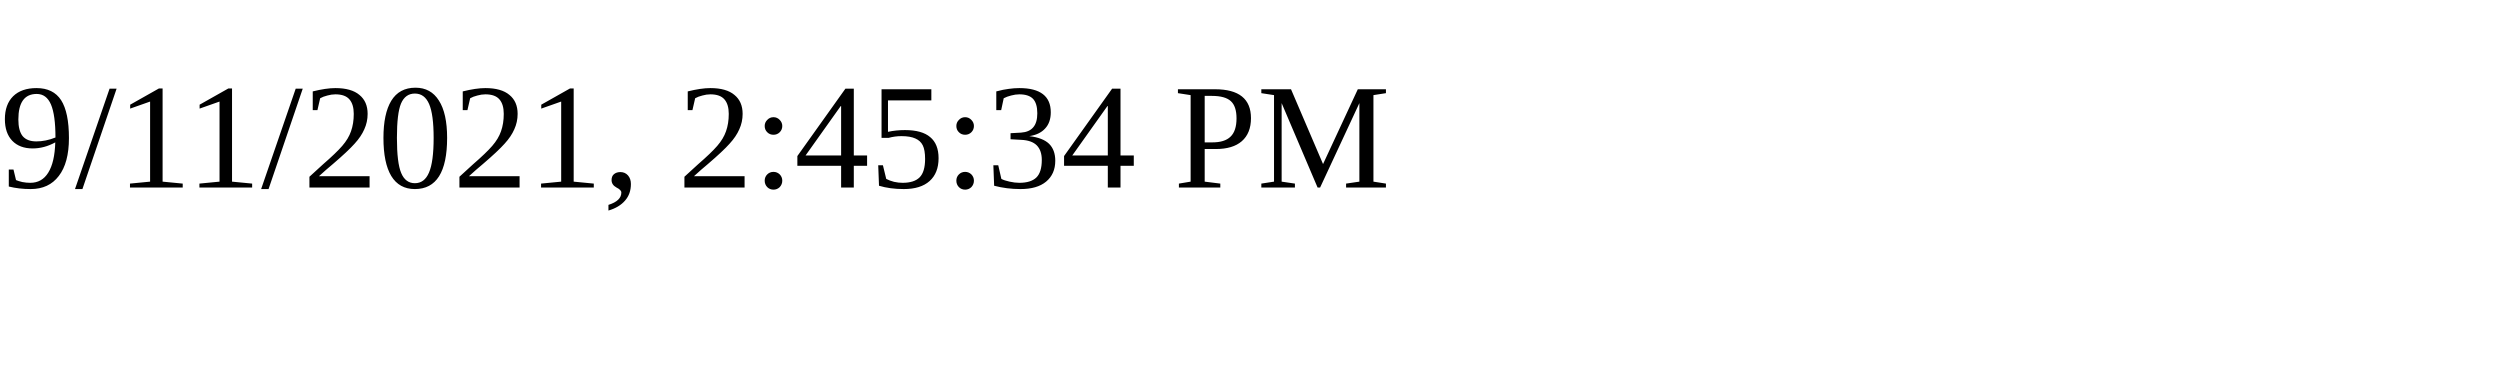
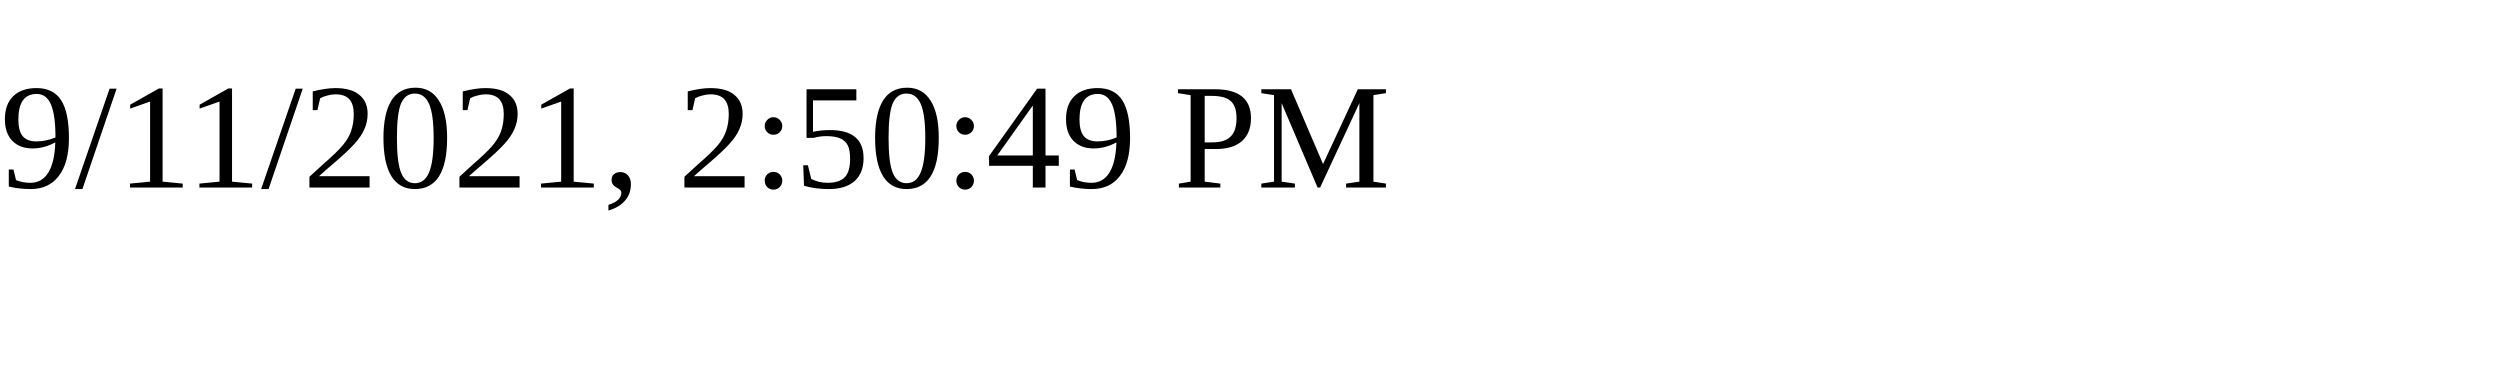
<svg xmlns="http://www.w3.org/2000/svg" height="30" width="200">
-   <text x="0" y="15">9/11/2021, 2:45:34 PM</text>
+   <text x="0" y="15">9/11/2021, 2:50:49 PM</text>
</svg>
